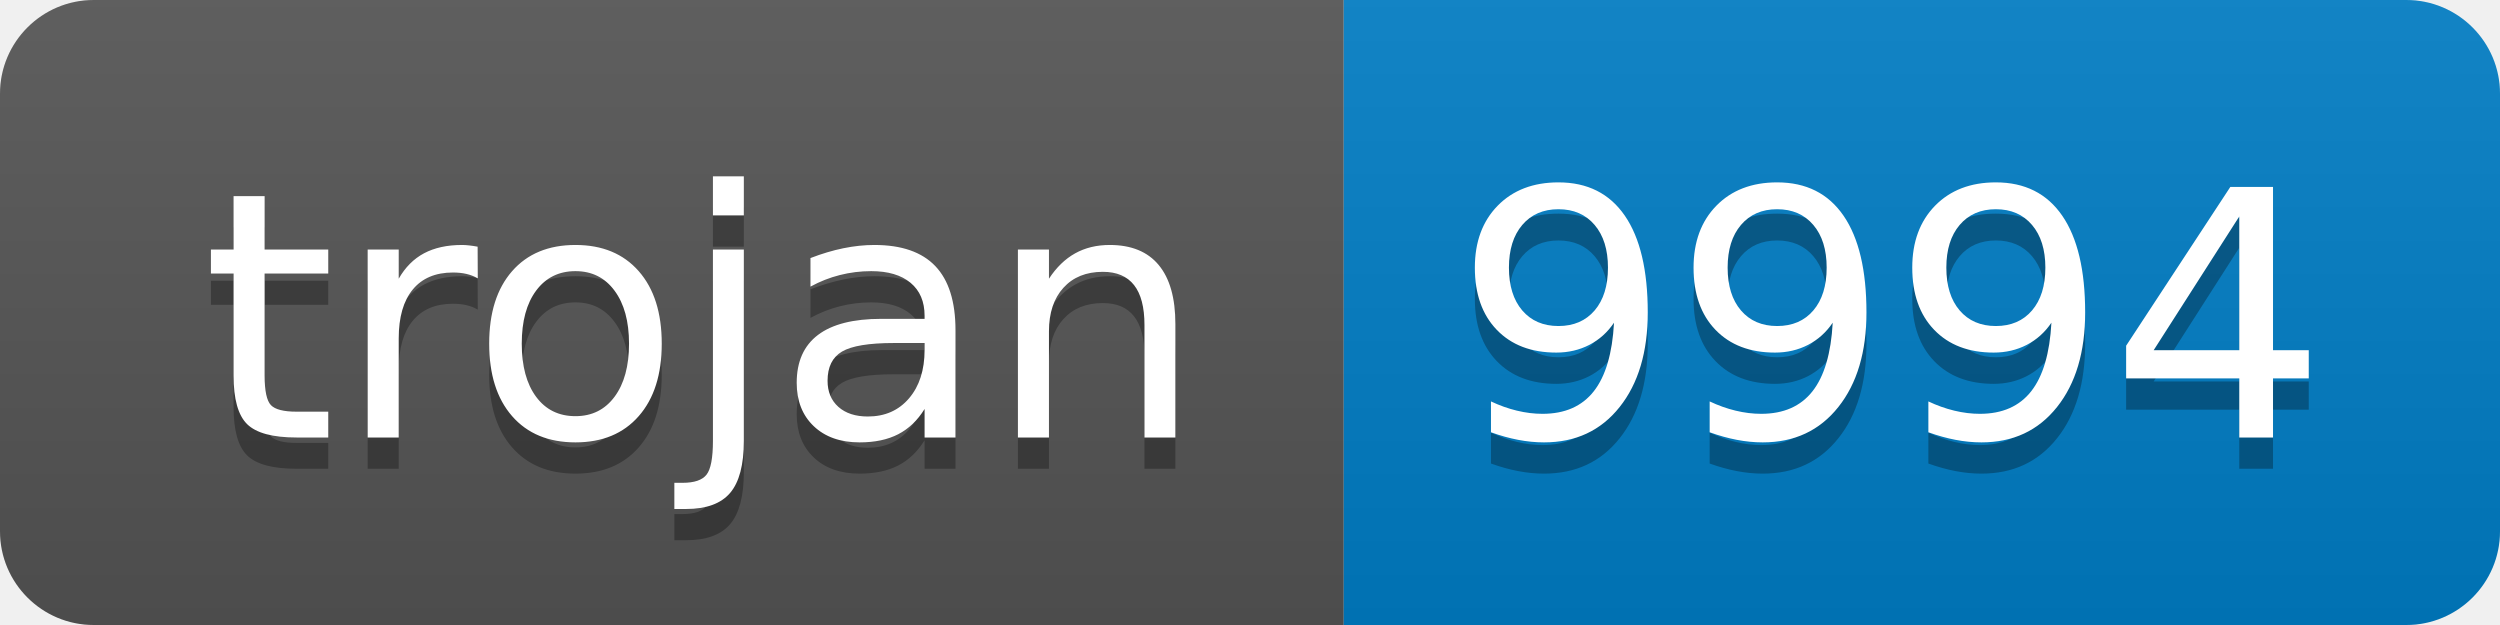
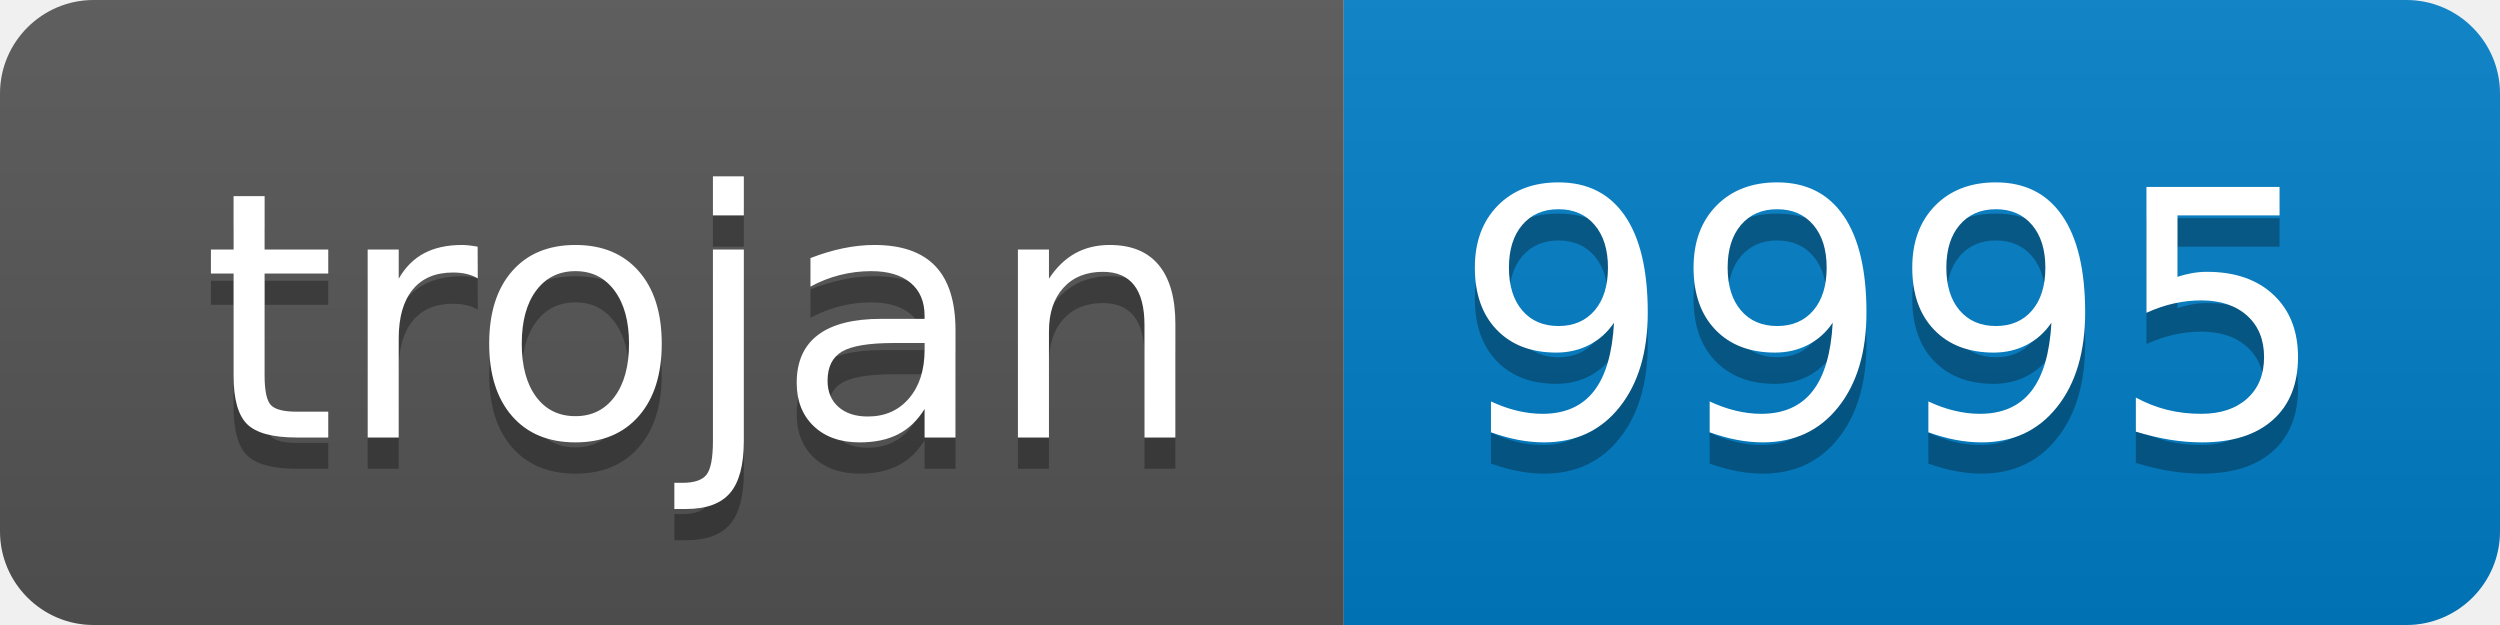
- <svg xmlns="http://www.w3.org/2000/svg" width="80" height="20" role="img" aria-label="trojan: 9994">
+ <svg xmlns="http://www.w3.org/2000/svg" width="80" height="20" role="img" aria-label="trojan: 9995">
  <linearGradient id="s" x2="0" y2="100%">
    <stop offset="0" stop-color="#bbb" stop-opacity=".1" />
    <stop offset="1" stop-opacity=".1" />
  </linearGradient>
  <clipPath id="r">
    <rect width="80" height="20" rx="3" fill="#fff" />
  </clipPath>
  <g clip-path="url(#r)">
    <rect width="43" height="20" fill="#555" />
    <rect x="43" width="37" height="20" fill="#007ec6" />
    <rect width="80" height="20" fill="url(#s)" />
  </g>
  <g fill="#fff" text-anchor="middle" font-family="Verdana,Geneva,DejaVu Sans,sans-serif" text-rendering="geometricPrecision" font-size="110">
    <text aria-hidden="true" x="225" y="150" fill="#010101" fill-opacity=".3" transform="scale(.1)" textLength="330">trojan</text>
    <text x="225" y="140" transform="scale(.1)" fill="#fff" textLength="330">trojan</text>
-     <text aria-hidden="true" x="605" y="150" fill="#010101" fill-opacity=".3" transform="scale(.1)" textLength="270">9994</text>
-     <text x="605" y="140" transform="scale(.1)" fill="#fff" textLength="270">9994</text>
+     <text aria-hidden="true" x="605" y="150" fill="#010101" fill-opacity=".3" transform="scale(.1)" textLength="270">9995</text>
+     <text x="605" y="140" transform="scale(.1)" fill="#fff" textLength="270">9995</text>
  </g>
</svg>
